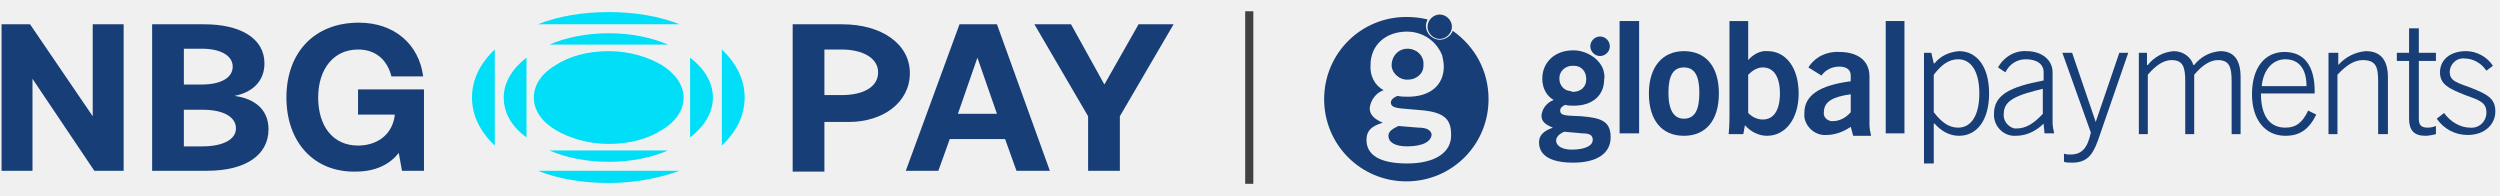
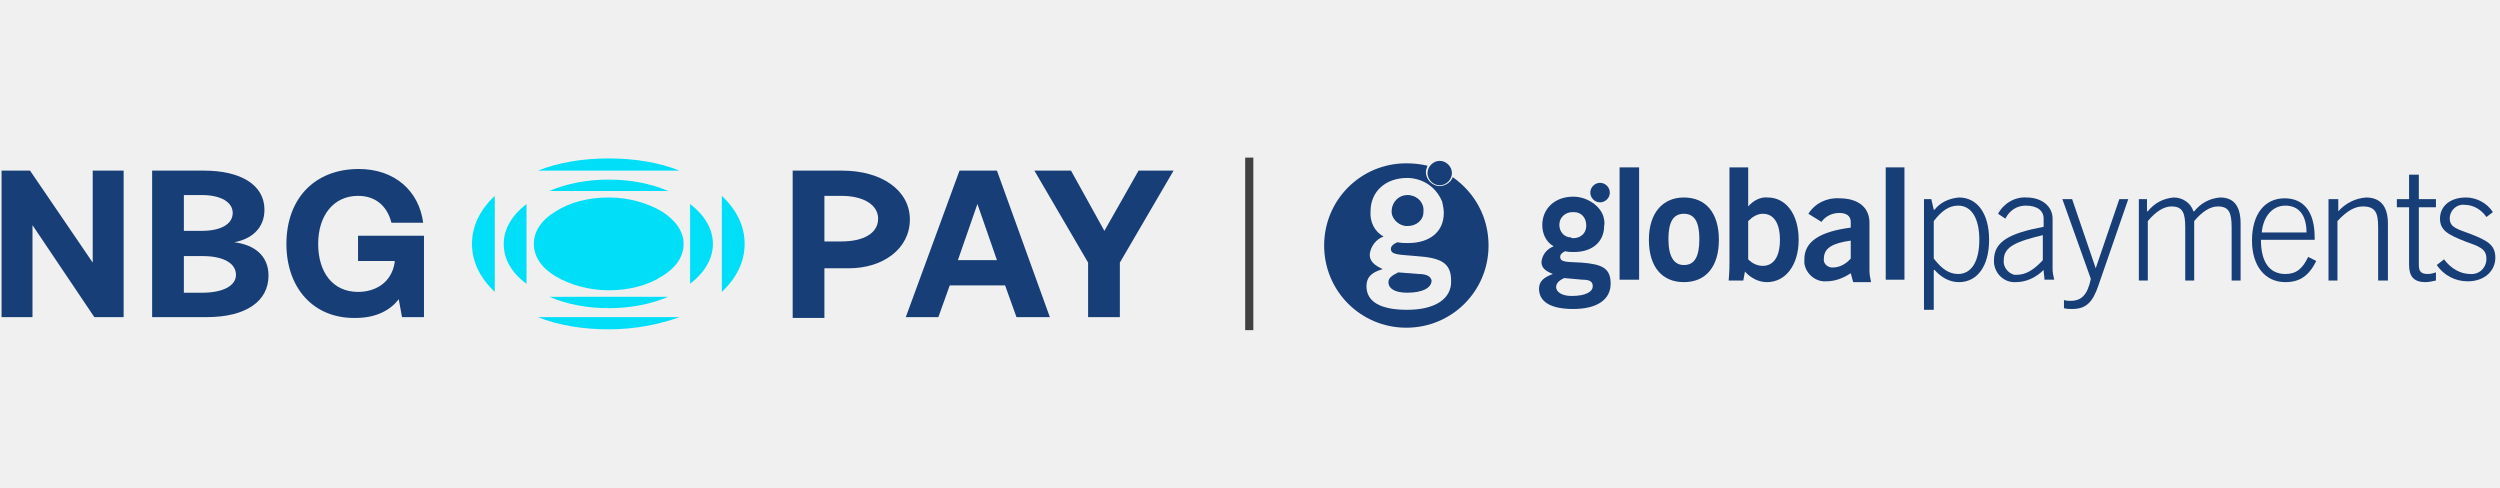
- <svg xmlns="http://www.w3.org/2000/svg" width="205" height="16" viewBox="0 0 205 16" fill="none">
+ <svg xmlns="http://www.w3.org/2000/svg" width="205" height="40" viewBox="0 0 205 16" fill="none">
  <g clip-path="url(#clip0_152_88324)">
    <g clip-path="url(#clip1_152_88324)">
      <path d="M118.058 3.193C117.524 3.193 117.057 2.726 117.057 2.192C117.057 1.658 117.524 1.191 118.058 1.191C118.592 1.191 119.059 1.658 119.059 2.192C119.059 2.726 118.592 3.193 118.058 3.193Z" fill="#173E76" />
      <path d="M126.4 9.466C126.467 8.866 126.868 8.398 127.402 8.198C126.801 7.864 126.467 7.197 126.467 6.463C126.467 5.128 127.468 4.127 129.003 4.127C129.604 4.127 130.205 4.327 130.738 4.728C131.072 4.995 131.339 5.328 131.473 5.729C131.539 5.996 131.606 6.263 131.539 6.53C131.539 7.798 130.605 8.665 129.07 8.665C128.803 8.665 128.603 8.665 128.336 8.599C128.069 8.732 127.935 8.866 127.935 9.066C127.935 9.533 128.536 9.466 129.671 9.533C131.406 9.666 132.073 10 132.073 11.268C132.073 12.536 131.005 13.337 129.003 13.337C127.135 13.337 126.2 12.736 126.2 11.669C126.2 11.068 126.601 10.734 127.335 10.467C126.667 10.2 126.4 9.933 126.4 9.466ZM127.602 11.535C127.602 11.936 128.069 12.269 128.87 12.269C130.004 12.269 130.605 11.936 130.605 11.468C130.605 11.068 130.338 10.934 129.737 10.934L128.269 10.801C127.802 11.001 127.602 11.268 127.602 11.535ZM129.003 7.531C129.604 7.531 130.071 7.13 130.071 6.53V6.463C130.071 5.862 129.671 5.395 129.07 5.395C129.003 5.395 129.003 5.395 128.937 5.395C128.336 5.395 127.869 5.862 127.869 6.396V6.463C127.869 6.997 128.269 7.464 128.803 7.464C128.87 7.531 128.937 7.531 129.003 7.531Z" fill="#173E76" />
      <path d="M131.205 2.993C131.672 2.993 132.006 3.393 132.006 3.793C132.006 4.261 131.605 4.594 131.205 4.594C130.738 4.594 130.404 4.194 130.404 3.793C130.404 3.393 130.738 2.993 131.205 2.993Z" fill="#173E76" />
      <path d="M134.408 1.725H132.806V10.935H134.408V1.725Z" fill="#173E76" />
      <path d="M138.079 4.194C139.881 4.194 140.949 5.462 140.949 7.664C140.949 9.867 139.881 11.135 138.079 11.135C136.277 11.135 135.209 9.867 135.209 7.664C135.209 5.462 136.344 4.194 138.079 4.194ZM138.079 9.733C138.947 9.733 139.347 9.066 139.347 7.598C139.347 6.196 138.947 5.529 138.079 5.529C137.212 5.529 136.811 6.196 136.811 7.598C136.811 9.066 137.278 9.733 138.079 9.733Z" fill="#173E76" />
      <path d="M141.817 9.4V1.725H143.352V4.928C143.752 4.461 144.353 4.127 144.953 4.194C146.422 4.194 147.49 5.529 147.49 7.664C147.49 9.733 146.422 11.135 144.887 11.135C144.219 11.135 143.552 10.801 143.085 10.267L142.951 11.001H141.75C141.817 10.267 141.817 9.733 141.817 9.4ZM144.553 9.8C145.421 9.8 145.955 9.066 145.955 7.664C145.955 6.263 145.421 5.529 144.553 5.529C144.086 5.529 143.685 5.796 143.352 6.129V9.266C143.685 9.6 144.086 9.8 144.553 9.8Z" fill="#173E76" />
      <path d="M151.761 10.401C151.16 10.801 150.493 11.068 149.759 11.068C148.891 11.135 148.09 10.467 147.957 9.6C147.957 9.466 147.957 9.4 147.957 9.266C147.957 7.798 149.225 6.997 151.761 6.663V6.196C151.761 5.729 151.427 5.462 150.826 5.462C150.226 5.462 149.692 5.729 149.358 6.196L148.29 5.529C148.824 4.661 149.825 4.194 150.826 4.261C152.361 4.261 153.296 4.995 153.296 6.263V10.2C153.296 10.534 153.362 10.801 153.429 11.135H151.961L151.761 10.401ZM149.558 9.199C149.492 9.533 149.759 9.867 150.159 9.934C150.226 9.934 150.226 9.934 150.292 9.934C150.826 9.934 151.36 9.667 151.761 9.199V7.731C150.292 7.931 149.558 8.332 149.558 9.199Z" fill="#173E76" />
      <path d="M156.165 1.725H154.63V10.935H156.165V1.725Z" fill="#173E76" />
      <path d="M157.767 4.327H158.368L158.568 5.195H158.635C159.102 4.594 159.836 4.261 160.637 4.194C162.105 4.194 163.106 5.462 163.106 7.664C163.106 9.867 162.105 11.135 160.637 11.135C159.836 11.135 159.169 10.734 158.635 10.134H158.568V13.404H157.767V4.327ZM158.568 9.199C159.235 10.067 159.836 10.467 160.57 10.467C161.638 10.467 162.305 9.466 162.305 7.664C162.305 5.862 161.638 4.861 160.57 4.861C159.836 4.861 159.235 5.262 158.568 6.129V9.199Z" fill="#173E76" />
      <path d="M167.578 10.134C166.977 10.734 166.176 11.135 165.309 11.135C164.374 11.202 163.574 10.467 163.507 9.533C163.507 9.466 163.507 9.4 163.507 9.333C163.507 7.798 164.775 7.13 167.578 6.597V5.929C167.578 5.262 167.044 4.861 166.11 4.861C165.376 4.861 164.775 5.262 164.441 5.929L163.841 5.529C164.308 4.661 165.242 4.127 166.176 4.194C167.444 4.194 168.312 4.928 168.312 5.929V10.067C168.312 10.334 168.379 10.668 168.446 10.935H167.645C167.645 10.668 167.578 10.401 167.578 10.134ZM167.578 7.264C165.376 7.798 164.308 8.198 164.308 9.333C164.241 9.867 164.641 10.401 165.175 10.534C165.242 10.534 165.309 10.534 165.376 10.534C166.11 10.534 166.777 10.134 167.511 9.333V7.264H167.578Z" fill="#173E76" />
      <path d="M169.113 4.327H169.914L171.849 10L173.785 4.327H174.519L172.049 11.469C171.582 12.803 171.048 13.337 169.914 13.337C169.713 13.337 169.446 13.337 169.246 13.271V12.603C169.446 12.67 169.647 12.67 169.78 12.67C170.715 12.67 171.182 12.136 171.449 10.868L169.113 4.327Z" fill="#173E76" />
      <path d="M175.319 4.327H176.053V5.328H176.12C176.654 4.661 177.388 4.261 178.256 4.194C178.99 4.194 179.657 4.661 179.858 5.328H179.924C180.458 4.661 181.192 4.261 182.06 4.194C183.195 4.194 183.729 4.928 183.729 6.33V11.001H182.994V6.663C182.994 5.462 182.794 4.928 181.86 4.928C181.259 4.928 180.592 5.328 179.924 6.129V11.001H179.19V6.663C179.19 5.462 178.99 4.928 178.056 4.928C177.455 4.928 176.788 5.328 176.12 6.129V11.001H175.386V4.327H175.319Z" fill="#173E76" />
      <path d="M189.935 9.4C189.334 10.601 188.6 11.135 187.399 11.135C185.73 11.135 184.663 9.8 184.663 7.731C184.663 5.529 185.73 4.261 187.332 4.261C188.934 4.261 189.802 5.395 189.802 7.464V7.664H185.397C185.397 9.533 186.131 10.467 187.399 10.467C188.267 10.467 188.8 10.067 189.268 9.066L189.935 9.4ZM187.399 4.861C186.398 4.861 185.597 5.662 185.463 7.064H189.134C189.134 5.595 188.467 4.861 187.399 4.861Z" fill="#173E76" />
      <path d="M190.937 4.327H191.738V5.328C192.339 4.661 193.139 4.261 194.007 4.194C195.208 4.194 195.809 4.928 195.809 6.33V11.001H195.008V6.663C195.008 5.462 194.808 4.928 193.74 4.928C193.073 4.928 192.405 5.328 191.671 6.129V11.001H190.937V4.327Z" fill="#173E76" />
      <path d="M199.079 10.467C199.346 10.467 199.546 10.401 199.746 10.334V11.001C199.479 11.068 199.145 11.135 198.878 11.135C197.944 11.135 197.544 10.668 197.544 9.733V4.995H196.542V4.327H197.544V2.325H198.344V4.327H199.746V4.995H198.344V9.733C198.344 10.267 198.545 10.467 199.079 10.467Z" fill="#173E76" />
      <path d="M202.549 10.467C203.217 10.534 203.817 10.067 203.884 9.333C203.884 9.266 203.884 9.266 203.884 9.199C203.884 8.398 203.283 8.198 202.149 7.798C200.814 7.264 200.08 6.93 200.08 5.929C200.08 4.928 200.881 4.194 202.216 4.194C203.083 4.194 203.951 4.661 204.418 5.395L203.884 5.796C203.484 5.195 202.816 4.795 202.082 4.795C201.481 4.728 200.948 5.195 200.881 5.796C200.881 5.862 200.881 5.862 200.881 5.929C200.881 6.663 201.548 6.797 202.616 7.197C203.951 7.731 204.618 8.065 204.618 9.133C204.618 10.2 203.751 11.068 202.349 11.068C201.348 11.068 200.414 10.601 199.813 9.733L200.414 9.266C200.948 10 201.748 10.467 202.549 10.467Z" fill="#173E76" />
      <path d="M115.388 3.994C115.455 3.994 115.521 3.994 115.521 3.994C116.189 4.06 116.723 4.594 116.656 5.262V5.328C116.656 5.996 116.055 6.53 115.388 6.463C115.321 6.463 115.254 6.463 115.188 6.463C114.587 6.396 114.053 5.862 114.12 5.262V5.195C114.187 4.527 114.721 3.994 115.388 3.994Z" fill="#173E76" />
      <path d="M116.322 10.467L114.653 10.334C114.119 10.601 113.853 10.801 113.853 11.135C113.853 11.669 114.386 12.002 115.388 12.002C116.656 12.002 117.39 11.602 117.39 11.001C117.323 10.668 116.989 10.467 116.322 10.467Z" fill="#173E76" />
      <path d="M119.125 2.525C118.991 2.926 118.524 3.26 118.057 3.26C117.456 3.26 116.923 2.726 116.923 2.125C116.923 1.925 116.989 1.791 117.056 1.591C116.522 1.458 115.921 1.391 115.321 1.391C111.583 1.391 108.58 4.394 108.58 8.132C108.58 11.869 111.583 14.872 115.321 14.872C119.058 14.872 122.061 11.869 122.061 8.132C122.061 5.796 120.927 3.793 119.125 2.525ZM115.388 13.404C113.185 13.404 112.051 12.737 112.051 11.469C112.051 10.734 112.451 10.334 113.385 10.067C112.651 9.733 112.317 9.4 112.317 8.866C112.384 8.198 112.851 7.598 113.452 7.397C112.718 6.997 112.317 6.196 112.384 5.329C112.384 3.727 113.586 2.592 115.388 2.592C116.122 2.592 116.856 2.859 117.39 3.326C117.79 3.66 118.057 4.06 118.257 4.528C118.324 4.861 118.391 5.128 118.391 5.462C118.391 6.997 117.256 7.931 115.454 7.931C115.187 7.931 114.92 7.931 114.587 7.865C114.253 7.998 114.053 8.198 114.053 8.399C114.053 8.932 114.787 8.866 116.122 8.999C118.124 9.133 118.991 9.533 118.991 11.001C119.058 12.47 117.723 13.404 115.388 13.404Z" fill="#173E76" />
      <path d="M115.254 6.53C115.32 6.53 115.387 6.53 115.454 6.53C116.121 6.53 116.722 6.063 116.722 5.395V5.328C116.789 4.661 116.255 4.06 115.587 4.06C115.521 4.06 115.454 4.06 115.454 4.06C114.787 4.06 114.253 4.594 114.253 5.262V5.328C114.119 5.929 114.653 6.463 115.254 6.53Z" fill="#173E76" />
      <path d="M102.773 0.924H102.106V15.072H102.773V0.924Z" fill="#414042" />
      <path d="M0.128 14.005V1.992H2.464L7.603 9.533V1.992H10.139V14.005H7.736L2.664 6.463V14.005H0.128Z" fill="#173E76" />
      <path d="M12.475 1.992H16.746C19.683 1.992 21.685 3.126 21.685 5.195C21.685 6.73 20.617 7.598 19.215 7.865C20.817 8.065 22.018 8.932 22.018 10.601C22.018 12.67 20.216 14.005 16.946 14.005H12.475V1.992ZM15.077 3.994V6.93H16.546C18.081 6.93 19.082 6.396 19.082 5.462C19.082 4.594 18.148 3.994 16.546 3.994H15.077ZM15.077 8.932V12.002H16.613C18.214 12.002 19.349 11.469 19.349 10.534C19.349 9.6 18.348 8.999 16.613 8.999H15.077V8.932Z" fill="#173E76" />
      <path d="M23.487 7.998C23.487 4.327 25.756 1.858 29.427 1.858C32.363 1.858 34.365 3.66 34.699 6.263H32.096C31.762 4.928 30.828 4.06 29.36 4.06C27.358 4.06 26.09 5.662 26.09 7.998C26.09 10.334 27.291 11.936 29.36 11.936C30.761 11.936 32.096 11.202 32.363 9.533V9.4H29.36V7.331H34.766V14.005H32.964L32.697 12.536C32.029 13.404 30.895 14.071 29.16 14.071C25.756 14.138 23.487 11.669 23.487 7.998Z" fill="#173E76" />
      <path d="M64.999 1.992H69.07C72.273 1.992 74.609 3.593 74.609 5.996C74.609 8.399 72.407 10 69.604 10H67.601V14.071H64.999V1.992ZM67.601 4.127V7.798H69.003C70.805 7.798 72.006 7.131 72.006 5.929C72.006 4.795 70.805 4.061 69.003 4.061H67.601V4.127Z" fill="#173E76" />
      <path d="M74.275 14.005L78.68 1.992H81.75L86.088 14.005H83.352L82.418 11.402H77.879L76.945 14.005H74.275ZM78.547 9.333H81.75L80.148 4.728L78.547 9.333Z" fill="#173E76" />
      <path d="M84.82 1.992H87.823L90.559 6.93L93.362 1.992H96.232L91.828 9.533V14.005H89.225V9.533L84.82 1.992Z" fill="#173E76" />
      <path d="M49.916 1.992H55.722C54.054 1.324 52.051 0.991 49.916 0.991C47.78 0.991 45.778 1.324 44.109 1.992H49.916Z" fill="#00DEF8" />
      <path d="M43.174 4.728C42.04 5.595 41.306 6.73 41.306 7.998C41.306 9.266 41.973 10.401 43.174 11.268V7.998V4.728Z" fill="#00DEF8" />
      <path d="M49.915 12.336H45.043C46.444 12.937 48.113 13.27 49.915 13.27C51.717 13.27 53.385 12.937 54.787 12.336H49.915Z" fill="#00DEF8" />
      <path d="M40.572 4.061C39.37 5.195 38.703 6.53 38.703 7.998C38.703 9.466 39.37 10.801 40.572 11.936V7.998V4.061Z" fill="#00DEF8" />
      <path d="M49.915 3.66H54.787C53.385 3.059 51.717 2.726 49.915 2.726C48.113 2.726 46.444 3.059 45.043 3.66H49.915Z" fill="#00DEF8" />
      <path d="M56.589 4.728V7.998V11.268C57.723 10.401 58.458 9.266 58.458 7.998C58.458 6.73 57.723 5.596 56.589 4.728Z" fill="#00DEF8" />
      <path d="M49.916 14.005H44.109C45.778 14.672 47.78 15.006 49.916 15.006C52.051 15.006 54.054 14.605 55.722 14.005H49.916Z" fill="#00DEF8" />
      <path d="M54.254 5.329C53.119 4.661 51.584 4.194 49.915 4.194C48.247 4.194 46.712 4.594 45.577 5.329C44.443 5.996 43.775 6.93 43.775 7.998C43.775 9.066 44.443 10 45.577 10.668C46.712 11.335 48.247 11.802 49.915 11.802C51.584 11.802 53.119 11.402 54.254 10.668C55.388 10 56.056 9.066 56.056 7.998C56.056 6.93 55.321 5.996 54.254 5.329Z" fill="#00DEF8" />
      <path d="M61.061 7.998C61.061 6.53 60.393 5.195 59.192 4.06V7.998V11.936C60.393 10.801 61.061 9.466 61.061 7.998Z" fill="#00DEF8" />
    </g>
  </g>
  <defs>
    <clipPath id="clip0_152_88324">
      <rect width="204.69" height="14.42" fill="white" transform="translate(0.0566406 0.790039)" />
    </clipPath>
    <clipPath id="clip1_152_88324">
      <rect width="204.69" height="14.416" fill="white" transform="translate(0.0605469 0.790039)" />
    </clipPath>
  </defs>
</svg>
